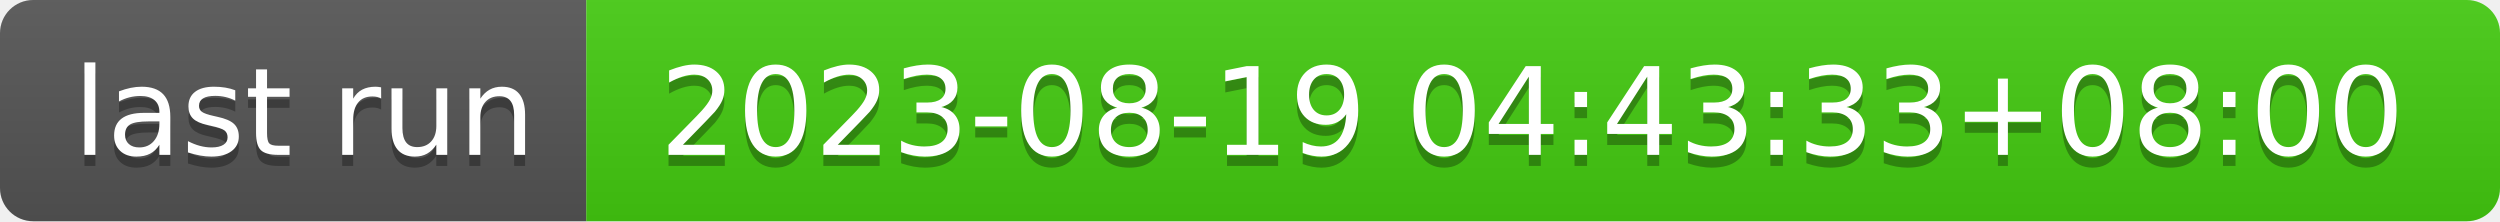
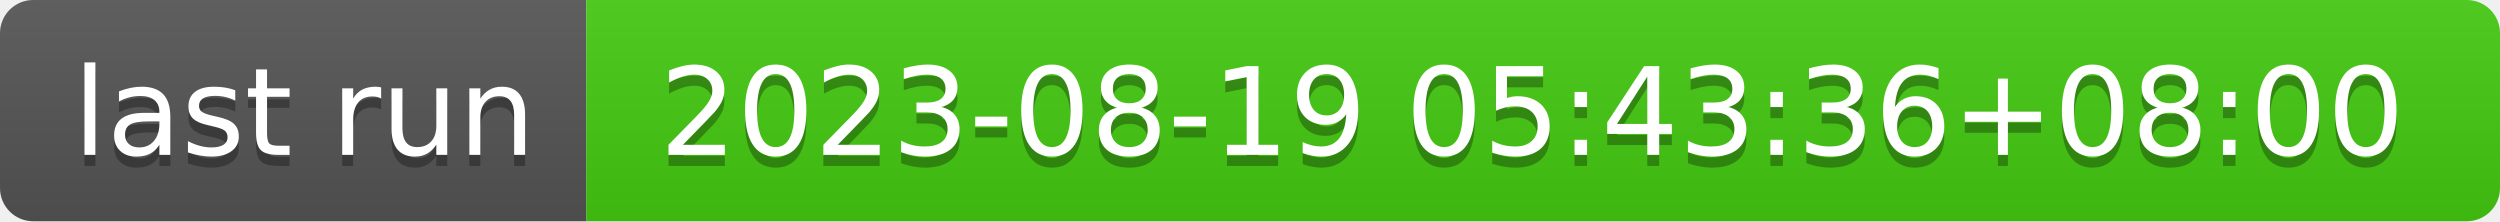
- <svg xmlns="http://www.w3.org/2000/svg" width="226" height="20" role="img" aria-label="last run: 2023-08-19 04:43:33+08:00">
+ <svg xmlns="http://www.w3.org/2000/svg" width="226" height="20" role="img" aria-label="last run: 2023-08-19 05:43:36+08:00">
  <linearGradient id="s" x2="0" y2="100%">
    <stop offset="0" stop-color="#bbb" stop-opacity=".1" />
    <stop offset="1" stop-opacity=".1" />
  </linearGradient>
  <clipPath id="r">
    <rect width="226" height="20" rx="3" fill="#fff" />
  </clipPath>
  <g clip-path="url(#r)">
    <rect width="53" height="20" fill="#555" />
    <rect x="53" width="173" height="20" fill="#4c1" />
    <rect width="226" height="20" fill="url(#s)" />
  </g>
  <g fill="#fff" text-anchor="middle" font-family="Verdana,Geneva,DejaVu Sans,sans-serif" text-rendering="geometricPrecision" font-size="110">
    <text aria-hidden="true" x="275" y="150" fill="#010101" fill-opacity=".3" transform="scale(.1)" textLength="430">last run</text>
    <text x="275" y="140" transform="scale(.1)" fill="#fff" textLength="430">last run</text>
-     <text aria-hidden="true" x="1385" y="150" fill="#010101" fill-opacity=".3" transform="scale(.1)" textLength="1630">2023-08-19 04:43:33+08:00</text>
-     <text x="1385" y="140" transform="scale(.1)" fill="#fff" textLength="1630">2023-08-19 04:43:33+08:00</text>
+     <text aria-hidden="true" x="1385" y="150" fill="#010101" fill-opacity=".3" transform="scale(.1)" textLength="1630">2023-08-19 05:43:36+08:00</text>
+     <text x="1385" y="140" transform="scale(.1)" fill="#fff" textLength="1630">2023-08-19 05:43:36+08:00</text>
  </g>
</svg>
